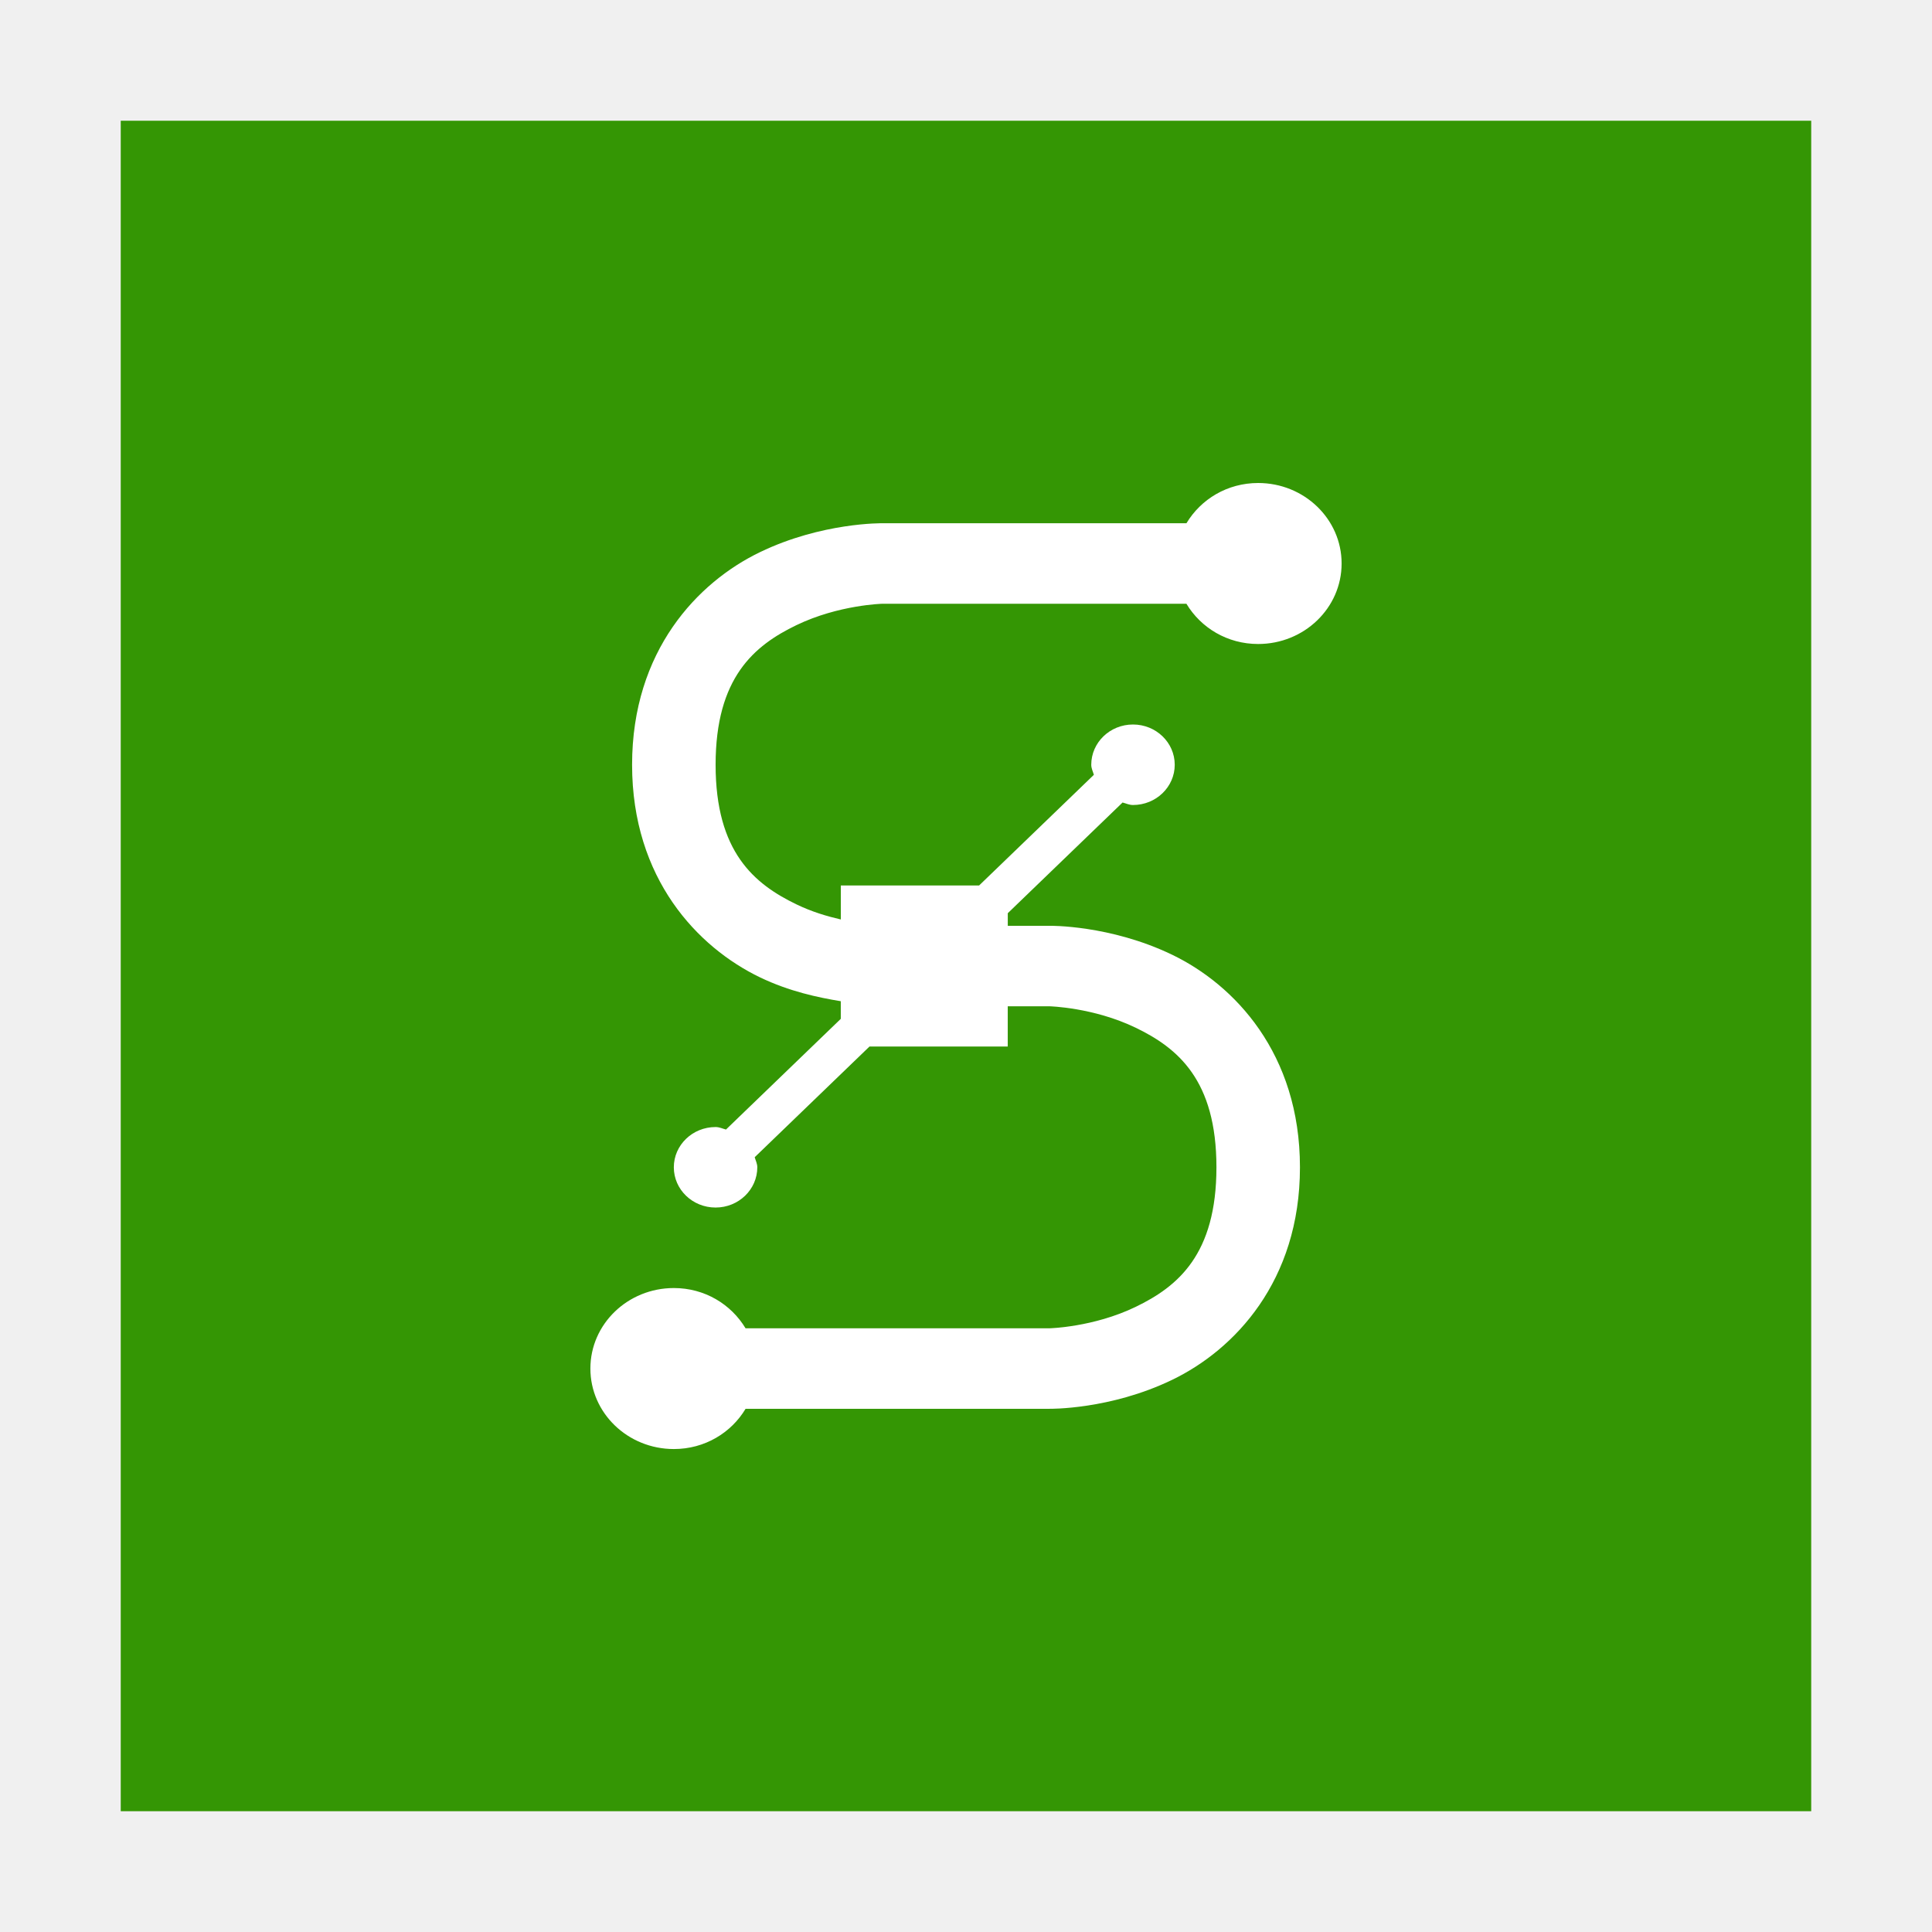
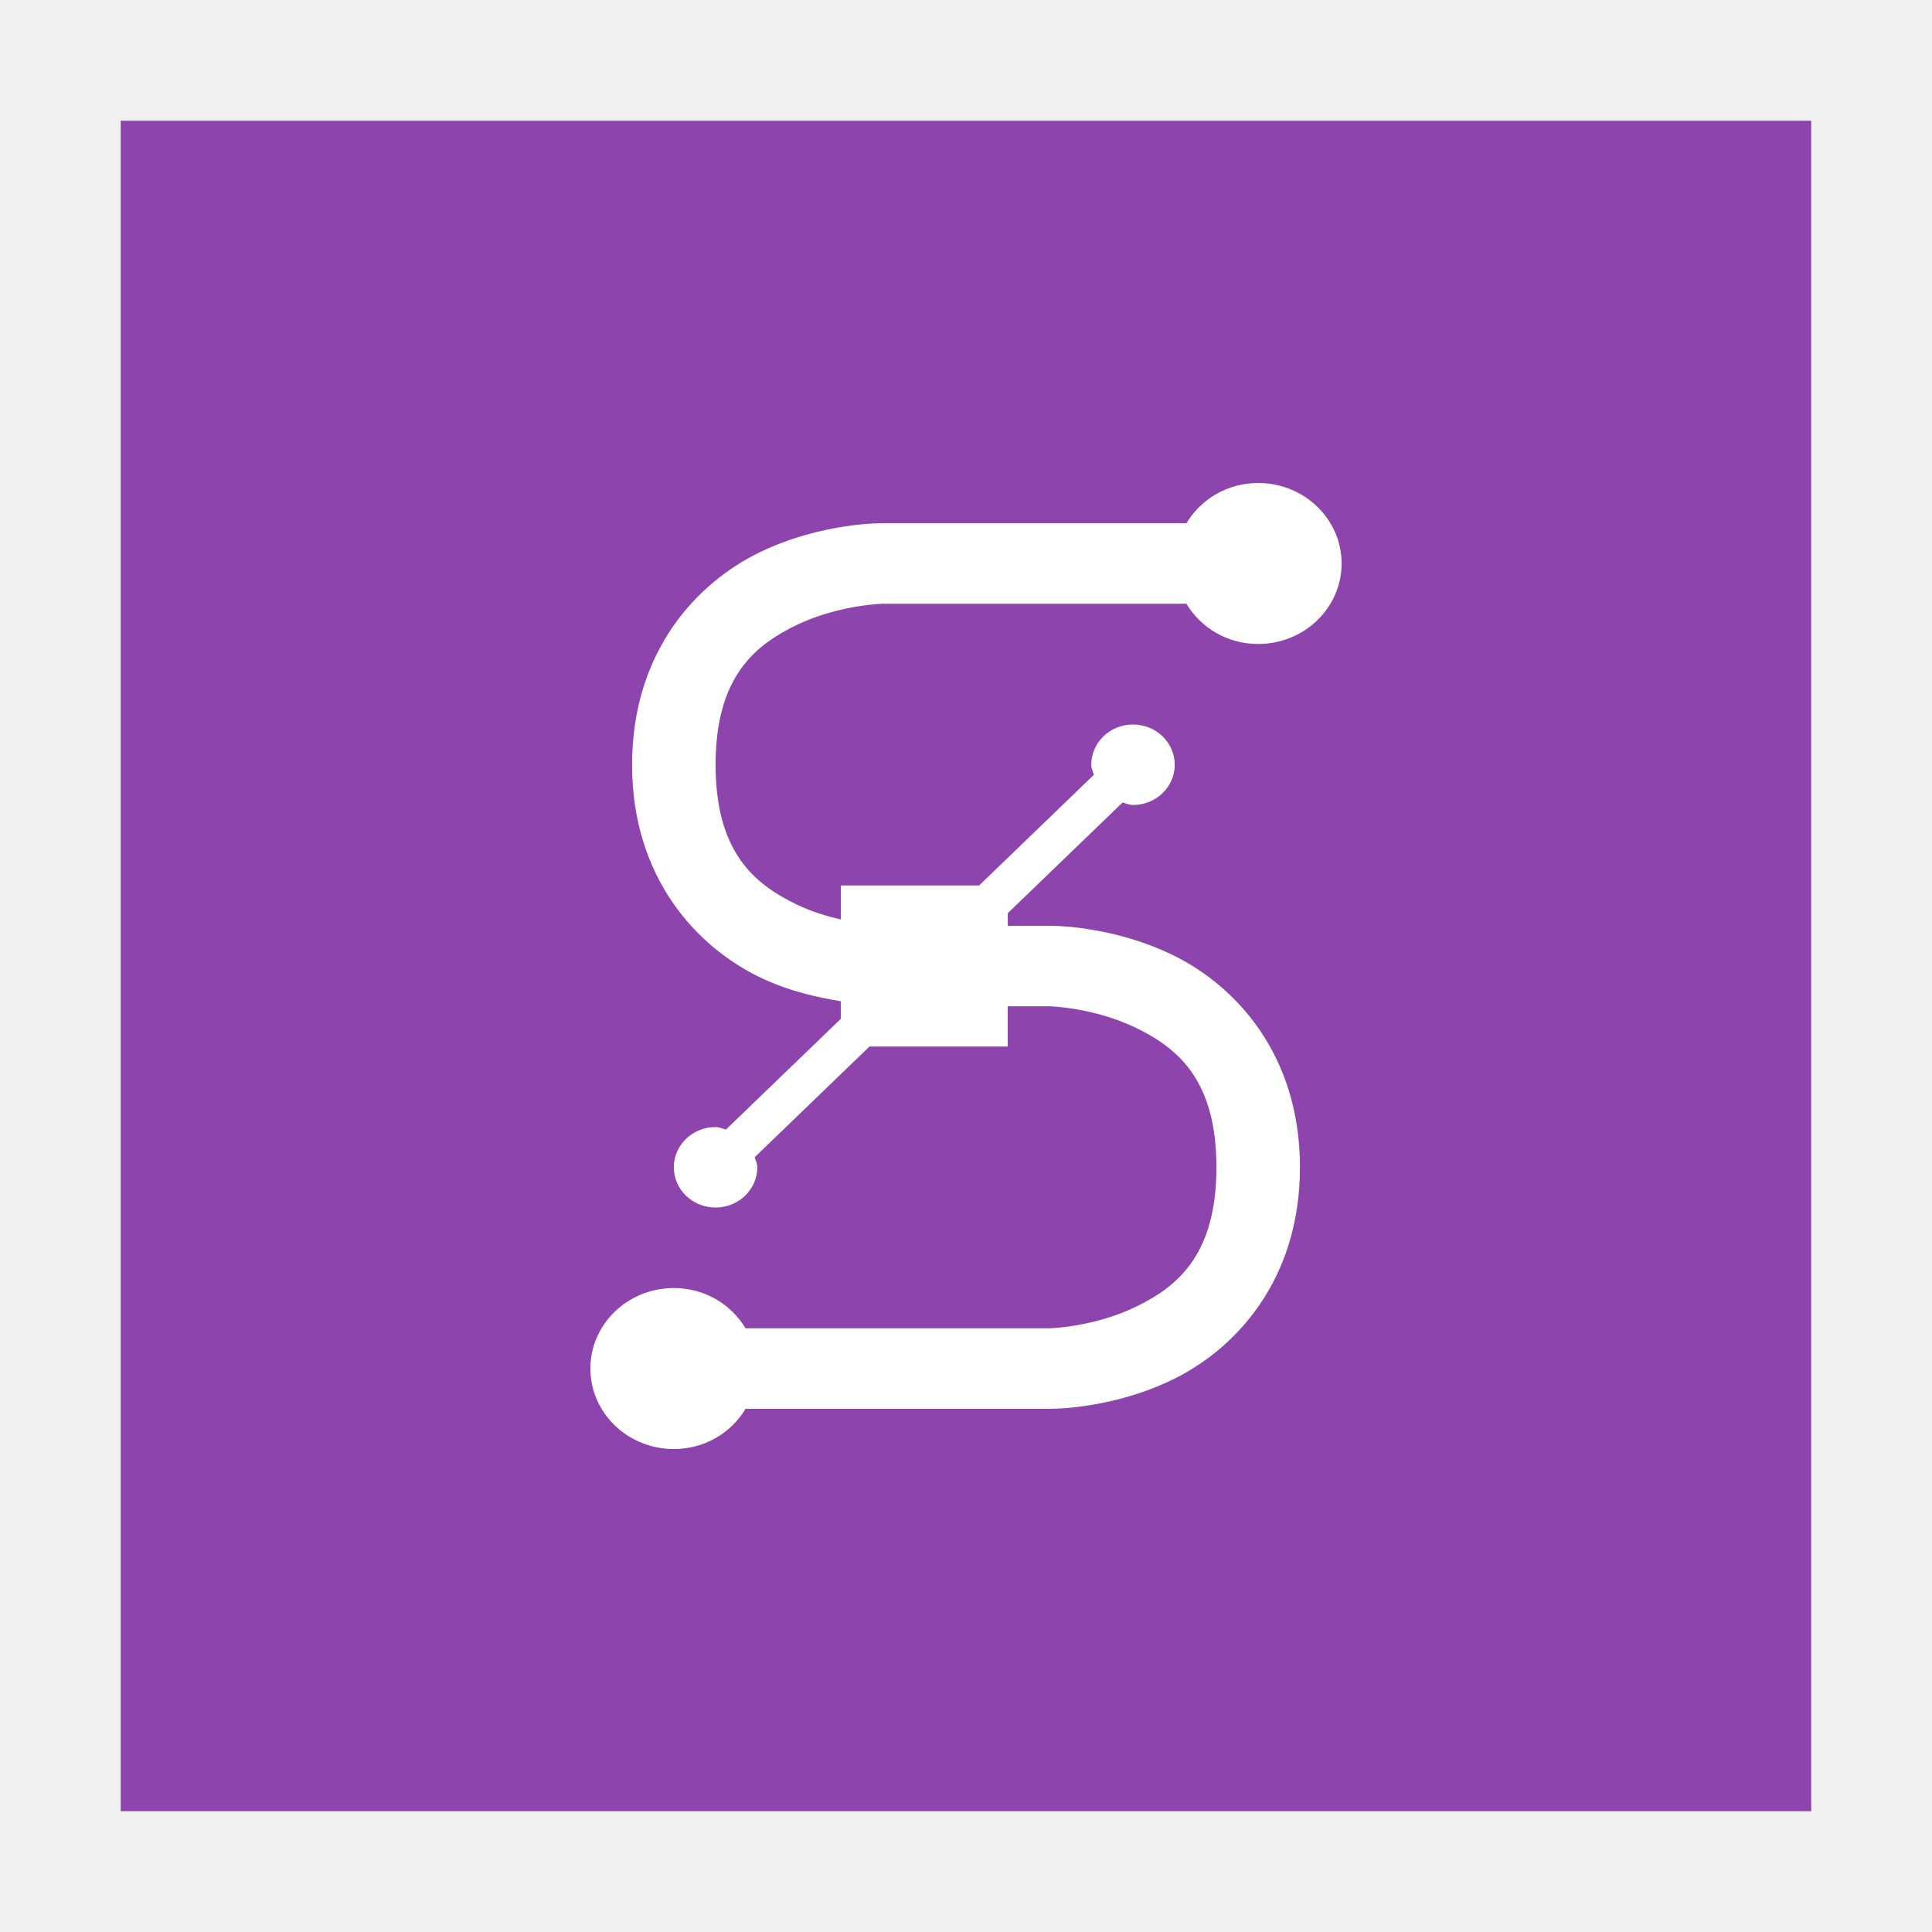
<svg xmlns="http://www.w3.org/2000/svg" width="48" version="1.1" height="48">
  <g id="g2987" transform="matrix(1.147059,0,0,0.917,-3.529418,1.989094)">
-     <path style="fill:#349604" id="path2989" d="m 5.692,1.102 v 45.801 h 36.615 v -45.801 Z " />
+     <path style="fill:#8e44ad" id="path2989" d="m 5.692,1.102 v 45.801 h 36.615 v -45.801 Z " />
  </g>
  <path style="fill:#fff" id="path10" d="m 31.259,12 c -0.767,0 -1.424,0.403 -1.782,1 h -7.551 c 0,0 -1.503,-0.026 -3.046,0.719 -1.544,0.744 -3.176,2.448 -3.176,5.281 0,2.833 1.632,4.537 3.176,5.281 0.732,0.353 1.451,0.502 2.009,0.594 v 0.438 l -2.852,2.75 c -0.088,-0.023 -0.164,-0.062 -0.259,-0.062 -0.573,0 -1.037,0.448 -1.037,1 0,0.552 0.464,1 1.037,1 0.573,0 1.037,-0.448 1.037,-1 0,-0.092 -0.041,-0.165 -0.065,-0.25 l 2.852,-2.75 h 3.435 v -1 h 1.037 c 0,0 1.09,0.026 2.139,0.531 1.049,0.506 2.009,1.302 2.009,3.469 0,2.167 -0.96,2.963 -2.009,3.469 -1.049,0.506 -2.139,0.531 -2.139,0.531 h -7.551 c -0.359,-0.597 -1.015,-1 -1.781,-1 -1.145,0 -2.074,0.895 -2.074,2 0,1.105 0.929,2 2.074,2 0.767,0 1.424,-0.403 1.782,-1 h 7.551 c 0,0 1.503,0.026 3.046,-0.719 1.544,-0.744 3.176,-2.448 3.176,-5.281 0,-2.833 -1.632,-4.537 -3.176,-5.281 -1.544,-0.744 -3.046,-0.719 -3.046,-0.719 h -1.037 v -0.313 l 2.852,-2.75 c 0.088,0.023 0.164,0.062 0.259,0.062 0.573,0 1.037,-0.448 1.037,-1 0,-0.552 -0.464,-1 -1.037,-1 -0.573,0 -1.037,0.448 -1.037,1 0,0.092 0.041,0.165 0.065,0.25 l -2.852,2.75 h -3.435 v 0.844 c -0.342,-0.079 -0.714,-0.188 -1.102,-0.375 -1.049,-0.506 -2.009,-1.302 -2.009,-3.469 0,-2.167 0.96,-2.963 2.009,-3.469 1.048,-0.505 2.137,-0.531 2.137,-0.531 h 7.551 c 0.359,0.597 1.015,1 1.782,1 1.145,0 2.074,-0.895 2.074,-2 0,-1.105 -0.929,-2 -2.074,-2 z " />
</svg>
